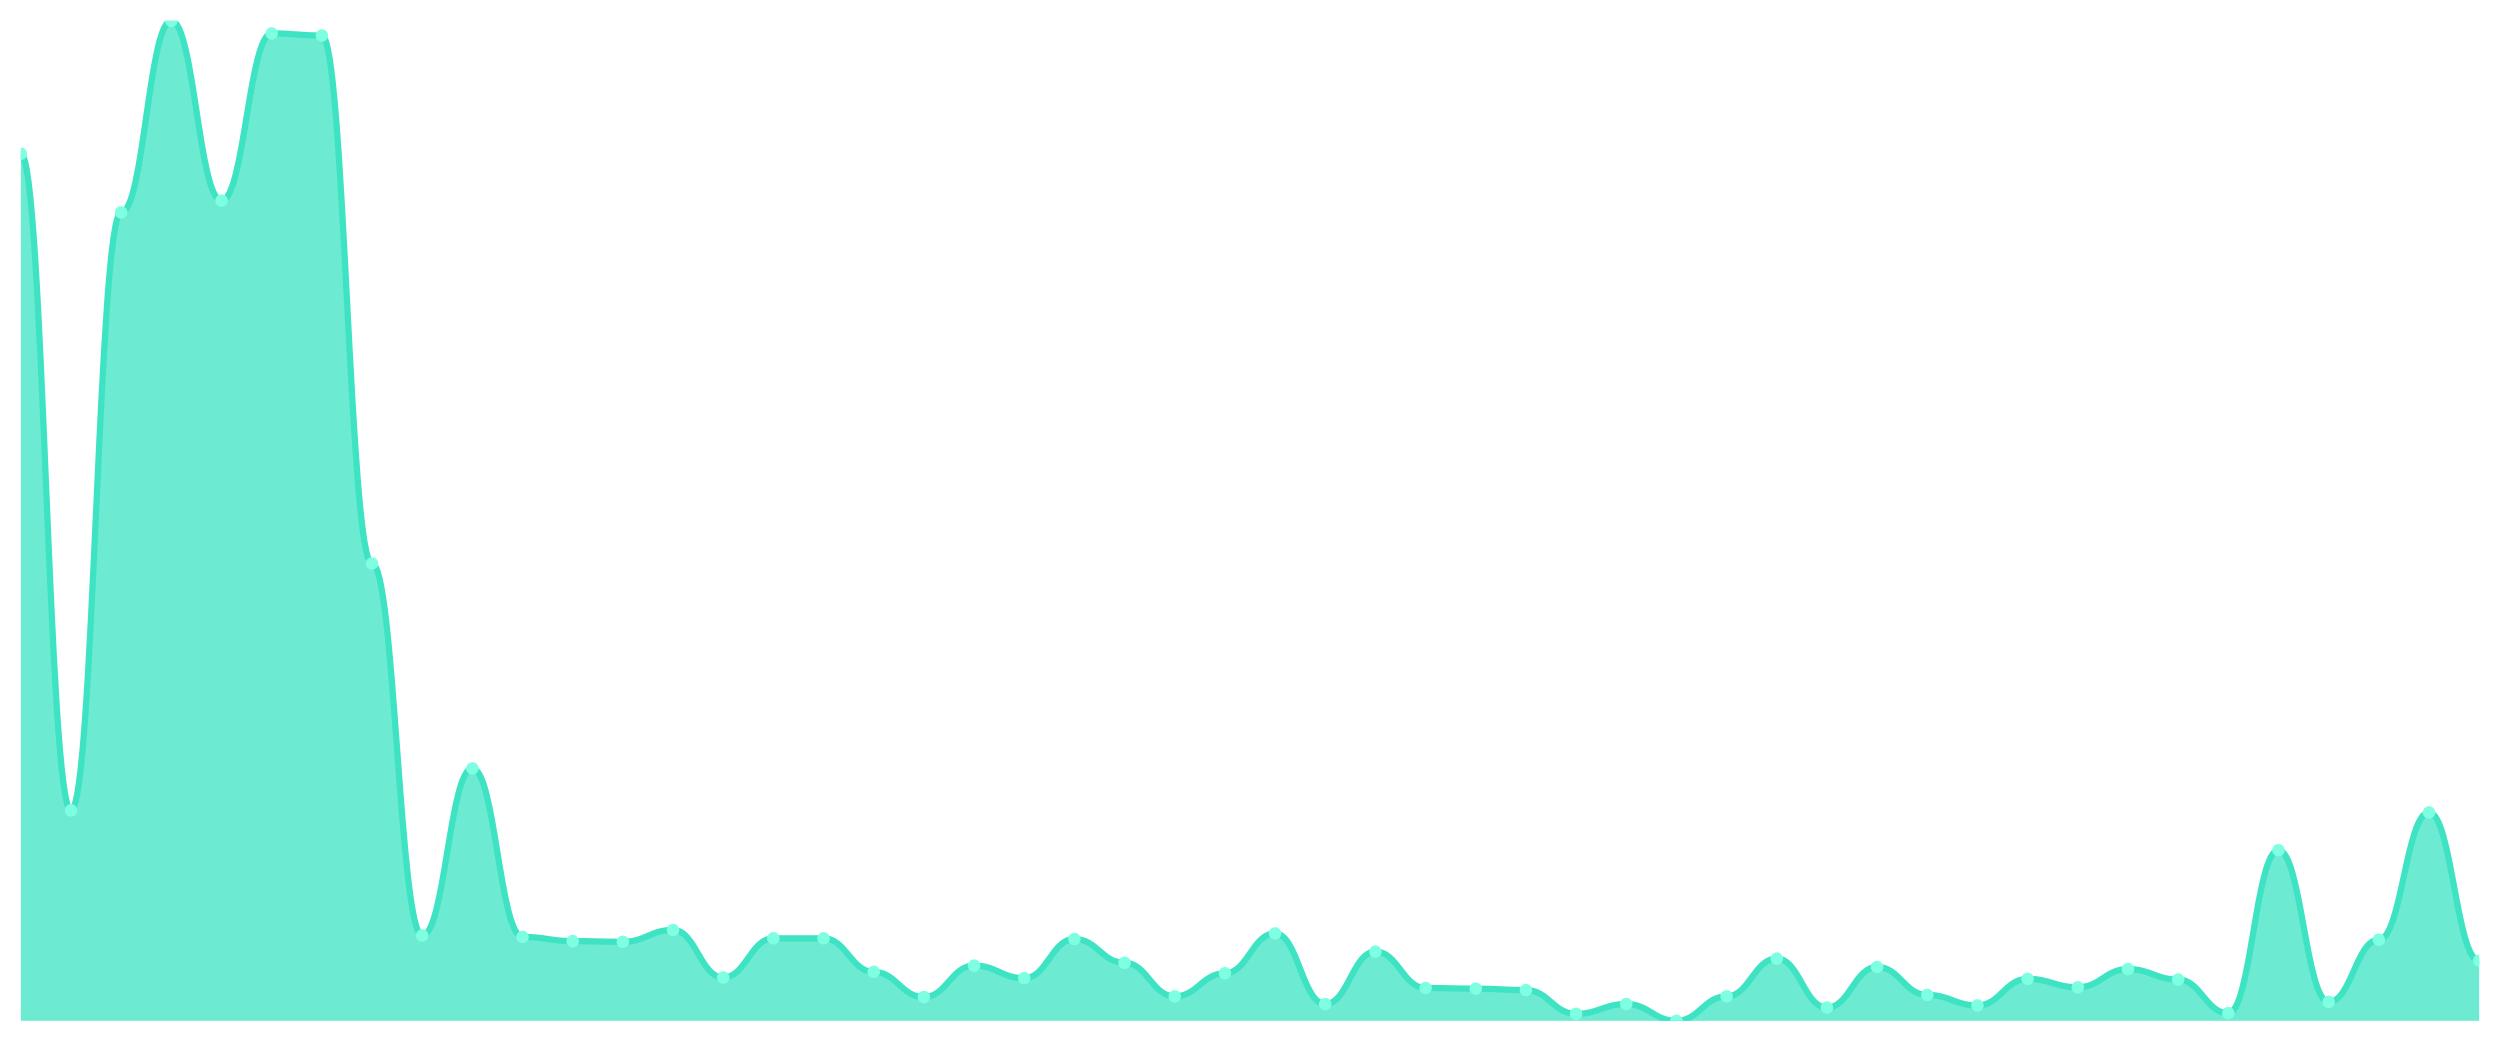
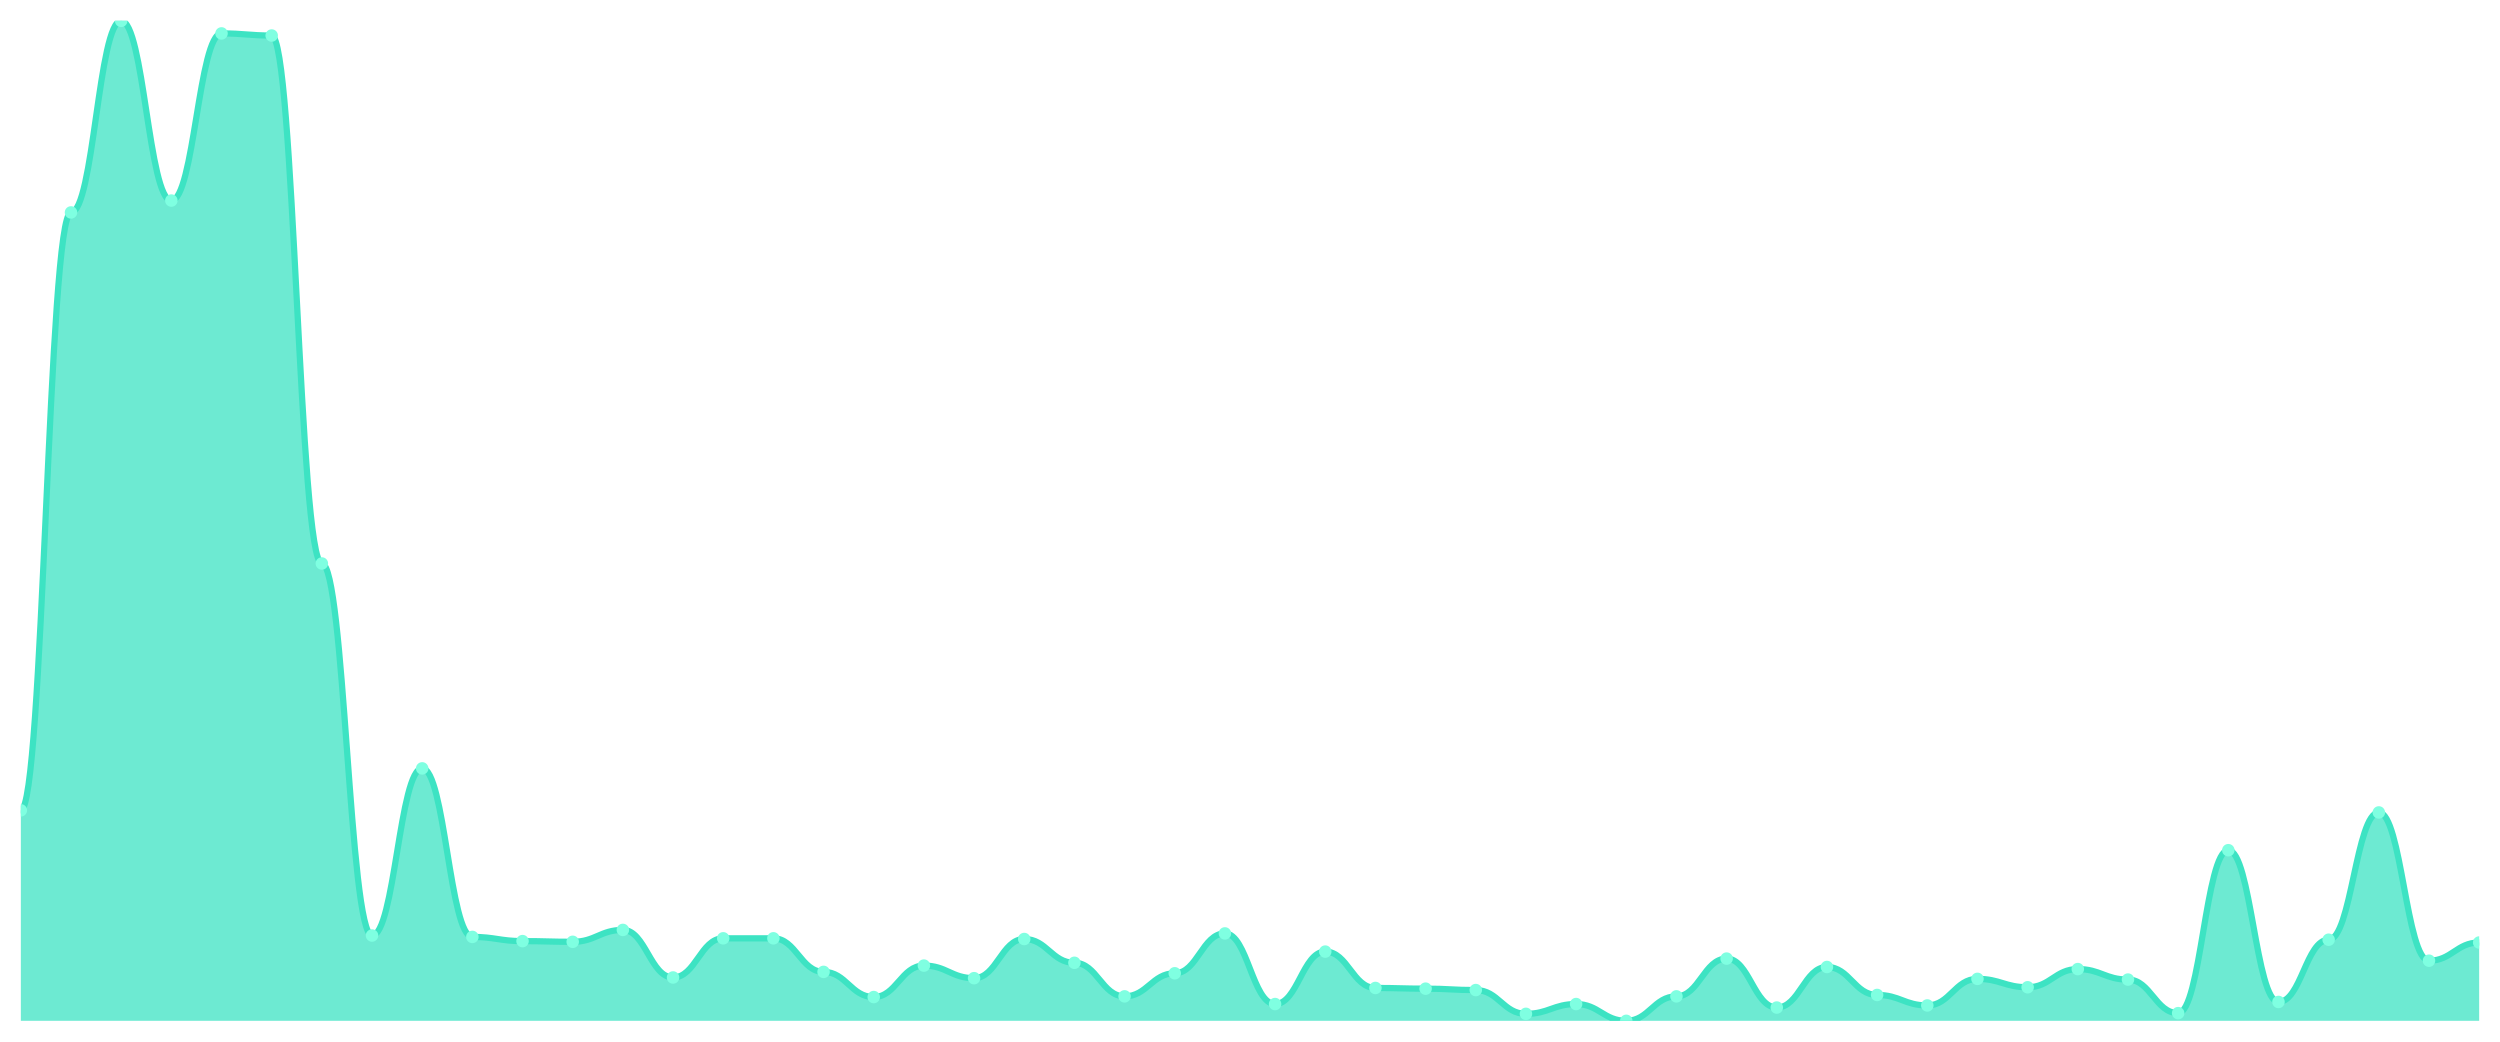
<svg xmlns="http://www.w3.org/2000/svg" viewBox="0 0 1200 500" width="1200" height="500">
  <defs>
    <clipPath id="c">
      <rect x="10" y="10" width="1180" height="480" />
    </clipPath>
  </defs>
  <rect width="1200" height="500" fill="none" />
  <g clip-path="url(#c)">
-     <path d="M 10,490 L 10,73.776 C 20.837,73.776 23.245,388.965 34.082,388.965 C 44.918,388.965 47.327,101.972 58.163,101.972 C 69,101.972 71.408,10 82.245,10 C 93.082,10 95.49,96.266 106.327,96.266 C 117.163,96.266 119.571,16.042 130.408,16.042 C 141.245,16.042 143.653,17.049 154.49,17.049 C 165.327,17.049 167.735,270.476 178.571,270.476 C 189.408,270.476 191.816,449.049 202.653,449.049 C 213.49,449.049 215.898,368.825 226.735,368.825 C 237.571,368.825 239.98,449.72 250.816,449.72 C 261.653,449.72 264.061,451.734 274.898,451.734 C 285.735,451.734 288.143,452.07 298.98,452.07 C 309.816,452.07 312.224,446.364 323.061,446.364 C 333.898,446.364 336.306,469.189 347.143,469.189 C 357.98,469.189 360.388,450.392 371.224,450.392 C 382.061,450.392 384.469,450.392 395.306,450.392 C 406.143,450.392 408.551,466.503 419.388,466.503 C 430.224,466.503 432.633,478.587 443.469,478.587 C 454.306,478.587 456.714,463.483 467.551,463.483 C 478.388,463.483 480.796,469.524 491.633,469.524 C 502.469,469.524 504.878,450.727 515.714,450.727 C 526.551,450.727 528.959,462.14 539.796,462.14 C 550.633,462.14 553.041,478.252 563.878,478.252 C 574.714,478.252 577.122,467.175 587.959,467.175 C 598.796,467.175 601.204,448.042 612.041,448.042 C 622.878,448.042 625.286,481.944 636.122,481.944 C 646.959,481.944 649.367,456.769 660.204,456.769 C 671.041,456.769 673.449,474.224 684.286,474.224 C 695.122,474.224 697.531,474.559 708.367,474.559 C 719.204,474.559 721.612,475.231 732.449,475.231 C 743.286,475.231 745.694,486.643 756.531,486.643 C 767.367,486.643 769.776,481.944 780.612,481.944 C 791.449,481.944 793.857,490 804.694,490 C 815.531,490 817.939,478.252 828.776,478.252 C 839.612,478.252 842.02,460.126 852.857,460.126 C 863.694,460.126 866.102,483.622 876.939,483.622 C 887.776,483.622 890.184,464.154 901.02,464.154 C 911.857,464.154 914.265,477.58 925.102,477.58 C 935.939,477.58 938.347,482.615 949.184,482.615 C 960.02,482.615 962.429,469.86 973.265,469.86 C 984.102,469.86 986.51,473.888 997.347,473.888 C 1008.184,473.888 1010.592,465.161 1021.429,465.161 C 1032.265,465.161 1034.673,470.196 1045.51,470.196 C 1056.347,470.196 1058.755,486.308 1069.592,486.308 C 1080.429,486.308 1082.837,408.098 1093.673,408.098 C 1104.51,408.098 1106.918,480.937 1117.755,480.937 C 1128.592,480.937 1131,451.063 1141.837,451.063 C 1152.673,451.063 1155.082,389.972 1165.918,389.972 C 1176.755,389.972 1179.163,461.133 1190,461.133 L 1190,490 Z" fill="rgba(61,227,195,0.75)" />
-     <path d="M 10,73.776 C 20.837,73.776 23.245,388.965 34.082,388.965 C 44.918,388.965 47.327,101.972 58.163,101.972 C 69,101.972 71.408,10 82.245,10 C 93.082,10 95.49,96.266 106.327,96.266 C 117.163,96.266 119.571,16.042 130.408,16.042 C 141.245,16.042 143.653,17.049 154.49,17.049 C 165.327,17.049 167.735,270.476 178.571,270.476 C 189.408,270.476 191.816,449.049 202.653,449.049 C 213.49,449.049 215.898,368.825 226.735,368.825 C 237.571,368.825 239.98,449.72 250.816,449.72 C 261.653,449.72 264.061,451.734 274.898,451.734 C 285.735,451.734 288.143,452.07 298.98,452.07 C 309.816,452.07 312.224,446.364 323.061,446.364 C 333.898,446.364 336.306,469.189 347.143,469.189 C 357.98,469.189 360.388,450.392 371.224,450.392 C 382.061,450.392 384.469,450.392 395.306,450.392 C 406.143,450.392 408.551,466.503 419.388,466.503 C 430.224,466.503 432.633,478.587 443.469,478.587 C 454.306,478.587 456.714,463.483 467.551,463.483 C 478.388,463.483 480.796,469.524 491.633,469.524 C 502.469,469.524 504.878,450.727 515.714,450.727 C 526.551,450.727 528.959,462.14 539.796,462.14 C 550.633,462.14 553.041,478.252 563.878,478.252 C 574.714,478.252 577.122,467.175 587.959,467.175 C 598.796,467.175 601.204,448.042 612.041,448.042 C 622.878,448.042 625.286,481.944 636.122,481.944 C 646.959,481.944 649.367,456.769 660.204,456.769 C 671.041,456.769 673.449,474.224 684.286,474.224 C 695.122,474.224 697.531,474.559 708.367,474.559 C 719.204,474.559 721.612,475.231 732.449,475.231 C 743.286,475.231 745.694,486.643 756.531,486.643 C 767.367,486.643 769.776,481.944 780.612,481.944 C 791.449,481.944 793.857,490 804.694,490 C 815.531,490 817.939,478.252 828.776,478.252 C 839.612,478.252 842.02,460.126 852.857,460.126 C 863.694,460.126 866.102,483.622 876.939,483.622 C 887.776,483.622 890.184,464.154 901.02,464.154 C 911.857,464.154 914.265,477.58 925.102,477.58 C 935.939,477.58 938.347,482.615 949.184,482.615 C 960.02,482.615 962.429,469.86 973.265,469.86 C 984.102,469.86 986.51,473.888 997.347,473.888 C 1008.184,473.888 1010.592,465.161 1021.429,465.161 C 1032.265,465.161 1034.673,470.196 1045.51,470.196 C 1056.347,470.196 1058.755,486.308 1069.592,486.308 C 1080.429,486.308 1082.837,408.098 1093.673,408.098 C 1104.51,408.098 1106.918,480.937 1117.755,480.937 C 1128.592,480.937 1131,451.063 1141.837,451.063 C 1152.673,451.063 1155.082,389.972 1165.918,389.972 C 1176.755,389.972 1179.163,461.133 1190,461.133" fill="none" stroke="#3de3c3" stroke-width="3" stroke-linecap="round" stroke-linejoin="round" />
-     <circle cx="10" cy="73.776" r="3" fill="#7fffe1" />
-     <circle cx="34.082" cy="388.965" r="3" fill="#7fffe1" />
-     <circle cx="58.163" cy="101.972" r="3" fill="#7fffe1" />
-     <circle cx="82.245" cy="10" r="3" fill="#7fffe1" />
-     <circle cx="106.327" cy="96.266" r="3" fill="#7fffe1" />
-     <circle cx="130.408" cy="16.042" r="3" fill="#7fffe1" />
-     <circle cx="154.49" cy="17.049" r="3" fill="#7fffe1" />
-     <circle cx="178.571" cy="270.476" r="3" fill="#7fffe1" />
-     <circle cx="202.653" cy="449.049" r="3" fill="#7fffe1" />
-     <circle cx="226.735" cy="368.825" r="3" fill="#7fffe1" />
-     <circle cx="250.816" cy="449.72" r="3" fill="#7fffe1" />
-     <circle cx="274.898" cy="451.734" r="3" fill="#7fffe1" />
-     <circle cx="298.98" cy="452.07" r="3" fill="#7fffe1" />
-     <circle cx="323.061" cy="446.364" r="3" fill="#7fffe1" />
-     <circle cx="347.143" cy="469.189" r="3" fill="#7fffe1" />
+     <path d="M 10,490 L 10,388.965 C 20.837,388.965 23.245,101.972 34.082,101.972 C 44.918,101.972 47.327,10 58.163,10 C 69,10 71.408,96.266 82.245,96.266 C 93.082,96.266 95.49,16.042 106.327,16.042 C 117.163,16.042 119.571,17.049 130.408,17.049 C 141.245,17.049 143.653,270.476 154.49,270.476 C 165.327,270.476 167.735,449.049 178.571,449.049 C 189.408,449.049 191.816,368.825 202.653,368.825 C 213.49,368.825 215.898,449.72 226.735,449.72 C 237.571,449.72 239.98,451.734 250.816,451.734 C 261.653,451.734 264.061,452.07 274.898,452.07 C 285.735,452.07 288.143,446.364 298.98,446.364 C 309.816,446.364 312.224,469.189 323.061,469.189 C 333.898,469.189 336.306,450.392 347.143,450.392 C 357.98,450.392 360.388,450.392 371.224,450.392 C 382.061,450.392 384.469,466.503 395.306,466.503 C 406.143,466.503 408.551,478.587 419.388,478.587 C 430.224,478.587 432.633,463.483 443.469,463.483 C 454.306,463.483 456.714,469.524 467.551,469.524 C 478.388,469.524 480.796,450.727 491.633,450.727 C 502.469,450.727 504.878,462.14 515.714,462.14 C 526.551,462.14 528.959,478.252 539.796,478.252 C 550.633,478.252 553.041,467.175 563.878,467.175 C 574.714,467.175 577.122,448.042 587.959,448.042 C 598.796,448.042 601.204,481.944 612.041,481.944 C 622.878,481.944 625.286,456.769 636.122,456.769 C 646.959,456.769 649.367,474.224 660.204,474.224 C 671.041,474.224 673.449,474.559 684.286,474.559 C 695.122,474.559 697.531,475.231 708.367,475.231 C 719.204,475.231 721.612,486.643 732.449,486.643 C 743.286,486.643 745.694,481.944 756.531,481.944 C 767.367,481.944 769.776,490 780.612,490 C 791.449,490 793.857,478.252 804.694,478.252 C 815.531,478.252 817.939,460.126 828.776,460.126 C 839.612,460.126 842.02,483.622 852.857,483.622 C 863.694,483.622 866.102,464.154 876.939,464.154 C 887.776,464.154 890.184,477.58 901.02,477.58 C 911.857,477.58 914.265,482.615 925.102,482.615 C 935.939,482.615 938.347,469.86 949.184,469.86 C 960.02,469.86 962.429,473.888 973.265,473.888 C 984.102,473.888 986.51,465.161 997.347,465.161 C 1008.184,465.161 1010.592,470.196 1021.429,470.196 C 1032.265,470.196 1034.673,486.308 1045.51,486.308 C 1056.347,486.308 1058.755,408.098 1069.592,408.098 C 1080.429,408.098 1082.837,480.937 1093.673,480.937 C 1104.51,480.937 1106.918,451.063 1117.755,451.063 C 1128.592,451.063 1131,389.972 1141.837,389.972 C 1152.673,389.972 1155.082,461.133 1165.918,461.133 C 1176.755,461.133 1179.163,452.406 1190,452.406 L 1190,490 Z" fill="rgba(61,227,195,0.75)" />
+     <path d="M 10,388.965 C 20.837,388.965 23.245,101.972 34.082,101.972 C 44.918,101.972 47.327,10 58.163,10 C 69,10 71.408,96.266 82.245,96.266 C 93.082,96.266 95.49,16.042 106.327,16.042 C 117.163,16.042 119.571,17.049 130.408,17.049 C 141.245,17.049 143.653,270.476 154.49,270.476 C 165.327,270.476 167.735,449.049 178.571,449.049 C 189.408,449.049 191.816,368.825 202.653,368.825 C 213.49,368.825 215.898,449.72 226.735,449.72 C 237.571,449.72 239.98,451.734 250.816,451.734 C 261.653,451.734 264.061,452.07 274.898,452.07 C 285.735,452.07 288.143,446.364 298.98,446.364 C 309.816,446.364 312.224,469.189 323.061,469.189 C 333.898,469.189 336.306,450.392 347.143,450.392 C 357.98,450.392 360.388,450.392 371.224,450.392 C 382.061,450.392 384.469,466.503 395.306,466.503 C 406.143,466.503 408.551,478.587 419.388,478.587 C 430.224,478.587 432.633,463.483 443.469,463.483 C 454.306,463.483 456.714,469.524 467.551,469.524 C 478.388,469.524 480.796,450.727 491.633,450.727 C 502.469,450.727 504.878,462.14 515.714,462.14 C 526.551,462.14 528.959,478.252 539.796,478.252 C 550.633,478.252 553.041,467.175 563.878,467.175 C 574.714,467.175 577.122,448.042 587.959,448.042 C 598.796,448.042 601.204,481.944 612.041,481.944 C 622.878,481.944 625.286,456.769 636.122,456.769 C 646.959,456.769 649.367,474.224 660.204,474.224 C 671.041,474.224 673.449,474.559 684.286,474.559 C 695.122,474.559 697.531,475.231 708.367,475.231 C 719.204,475.231 721.612,486.643 732.449,486.643 C 743.286,486.643 745.694,481.944 756.531,481.944 C 767.367,481.944 769.776,490 780.612,490 C 791.449,490 793.857,478.252 804.694,478.252 C 815.531,478.252 817.939,460.126 828.776,460.126 C 839.612,460.126 842.02,483.622 852.857,483.622 C 863.694,483.622 866.102,464.154 876.939,464.154 C 887.776,464.154 890.184,477.58 901.02,477.58 C 911.857,477.58 914.265,482.615 925.102,482.615 C 935.939,482.615 938.347,469.86 949.184,469.86 C 960.02,469.86 962.429,473.888 973.265,473.888 C 984.102,473.888 986.51,465.161 997.347,465.161 C 1008.184,465.161 1010.592,470.196 1021.429,470.196 C 1032.265,470.196 1034.673,486.308 1045.51,486.308 C 1056.347,486.308 1058.755,408.098 1069.592,408.098 C 1080.429,408.098 1082.837,480.937 1093.673,480.937 C 1104.51,480.937 1106.918,451.063 1117.755,451.063 C 1128.592,451.063 1131,389.972 1141.837,389.972 C 1152.673,389.972 1155.082,461.133 1165.918,461.133 C 1176.755,461.133 1179.163,452.406 1190,452.406" fill="none" stroke="#3de3c3" stroke-width="3" stroke-linecap="round" stroke-linejoin="round" />
+     <circle cx="10" cy="388.965" r="3" fill="#7fffe1" />
+     <circle cx="34.082" cy="101.972" r="3" fill="#7fffe1" />
+     <circle cx="58.163" cy="10" r="3" fill="#7fffe1" />
+     <circle cx="82.245" cy="96.266" r="3" fill="#7fffe1" />
+     <circle cx="106.327" cy="16.042" r="3" fill="#7fffe1" />
+     <circle cx="130.408" cy="17.049" r="3" fill="#7fffe1" />
+     <circle cx="154.49" cy="270.476" r="3" fill="#7fffe1" />
+     <circle cx="178.571" cy="449.049" r="3" fill="#7fffe1" />
+     <circle cx="202.653" cy="368.825" r="3" fill="#7fffe1" />
+     <circle cx="226.735" cy="449.72" r="3" fill="#7fffe1" />
+     <circle cx="250.816" cy="451.734" r="3" fill="#7fffe1" />
+     <circle cx="274.898" cy="452.07" r="3" fill="#7fffe1" />
+     <circle cx="298.98" cy="446.364" r="3" fill="#7fffe1" />
+     <circle cx="323.061" cy="469.189" r="3" fill="#7fffe1" />
+     <circle cx="347.143" cy="450.392" r="3" fill="#7fffe1" />
    <circle cx="371.224" cy="450.392" r="3" fill="#7fffe1" />
-     <circle cx="395.306" cy="450.392" r="3" fill="#7fffe1" />
-     <circle cx="419.388" cy="466.503" r="3" fill="#7fffe1" />
-     <circle cx="443.469" cy="478.587" r="3" fill="#7fffe1" />
-     <circle cx="467.551" cy="463.483" r="3" fill="#7fffe1" />
-     <circle cx="491.633" cy="469.524" r="3" fill="#7fffe1" />
-     <circle cx="515.714" cy="450.727" r="3" fill="#7fffe1" />
-     <circle cx="539.796" cy="462.14" r="3" fill="#7fffe1" />
-     <circle cx="563.878" cy="478.252" r="3" fill="#7fffe1" />
-     <circle cx="587.959" cy="467.175" r="3" fill="#7fffe1" />
-     <circle cx="612.041" cy="448.042" r="3" fill="#7fffe1" />
-     <circle cx="636.122" cy="481.944" r="3" fill="#7fffe1" />
-     <circle cx="660.204" cy="456.769" r="3" fill="#7fffe1" />
-     <circle cx="684.286" cy="474.224" r="3" fill="#7fffe1" />
-     <circle cx="708.367" cy="474.559" r="3" fill="#7fffe1" />
-     <circle cx="732.449" cy="475.231" r="3" fill="#7fffe1" />
-     <circle cx="756.531" cy="486.643" r="3" fill="#7fffe1" />
-     <circle cx="780.612" cy="481.944" r="3" fill="#7fffe1" />
-     <circle cx="804.694" cy="490" r="3" fill="#7fffe1" />
-     <circle cx="828.776" cy="478.252" r="3" fill="#7fffe1" />
-     <circle cx="852.857" cy="460.126" r="3" fill="#7fffe1" />
-     <circle cx="876.939" cy="483.622" r="3" fill="#7fffe1" />
-     <circle cx="901.02" cy="464.154" r="3" fill="#7fffe1" />
-     <circle cx="925.102" cy="477.58" r="3" fill="#7fffe1" />
-     <circle cx="949.184" cy="482.615" r="3" fill="#7fffe1" />
-     <circle cx="973.265" cy="469.86" r="3" fill="#7fffe1" />
-     <circle cx="997.347" cy="473.888" r="3" fill="#7fffe1" />
-     <circle cx="1021.429" cy="465.161" r="3" fill="#7fffe1" />
-     <circle cx="1045.51" cy="470.196" r="3" fill="#7fffe1" />
-     <circle cx="1069.592" cy="486.308" r="3" fill="#7fffe1" />
-     <circle cx="1093.673" cy="408.098" r="3" fill="#7fffe1" />
-     <circle cx="1117.755" cy="480.937" r="3" fill="#7fffe1" />
-     <circle cx="1141.837" cy="451.063" r="3" fill="#7fffe1" />
-     <circle cx="1165.918" cy="389.972" r="3" fill="#7fffe1" />
-     <circle cx="1190" cy="461.133" r="3" fill="#7fffe1" />
+     <circle cx="395.306" cy="466.503" r="3" fill="#7fffe1" />
+     <circle cx="419.388" cy="478.587" r="3" fill="#7fffe1" />
+     <circle cx="443.469" cy="463.483" r="3" fill="#7fffe1" />
+     <circle cx="467.551" cy="469.524" r="3" fill="#7fffe1" />
+     <circle cx="491.633" cy="450.727" r="3" fill="#7fffe1" />
+     <circle cx="515.714" cy="462.14" r="3" fill="#7fffe1" />
+     <circle cx="539.796" cy="478.252" r="3" fill="#7fffe1" />
+     <circle cx="563.878" cy="467.175" r="3" fill="#7fffe1" />
+     <circle cx="587.959" cy="448.042" r="3" fill="#7fffe1" />
+     <circle cx="612.041" cy="481.944" r="3" fill="#7fffe1" />
+     <circle cx="636.122" cy="456.769" r="3" fill="#7fffe1" />
+     <circle cx="660.204" cy="474.224" r="3" fill="#7fffe1" />
+     <circle cx="684.286" cy="474.559" r="3" fill="#7fffe1" />
+     <circle cx="708.367" cy="475.231" r="3" fill="#7fffe1" />
+     <circle cx="732.449" cy="486.643" r="3" fill="#7fffe1" />
+     <circle cx="756.531" cy="481.944" r="3" fill="#7fffe1" />
+     <circle cx="780.612" cy="490" r="3" fill="#7fffe1" />
+     <circle cx="804.694" cy="478.252" r="3" fill="#7fffe1" />
+     <circle cx="828.776" cy="460.126" r="3" fill="#7fffe1" />
+     <circle cx="852.857" cy="483.622" r="3" fill="#7fffe1" />
+     <circle cx="876.939" cy="464.154" r="3" fill="#7fffe1" />
+     <circle cx="901.02" cy="477.58" r="3" fill="#7fffe1" />
+     <circle cx="925.102" cy="482.615" r="3" fill="#7fffe1" />
+     <circle cx="949.184" cy="469.86" r="3" fill="#7fffe1" />
+     <circle cx="973.265" cy="473.888" r="3" fill="#7fffe1" />
+     <circle cx="997.347" cy="465.161" r="3" fill="#7fffe1" />
+     <circle cx="1021.429" cy="470.196" r="3" fill="#7fffe1" />
+     <circle cx="1045.51" cy="486.308" r="3" fill="#7fffe1" />
+     <circle cx="1069.592" cy="408.098" r="3" fill="#7fffe1" />
+     <circle cx="1093.673" cy="480.937" r="3" fill="#7fffe1" />
+     <circle cx="1117.755" cy="451.063" r="3" fill="#7fffe1" />
+     <circle cx="1141.837" cy="389.972" r="3" fill="#7fffe1" />
+     <circle cx="1165.918" cy="461.133" r="3" fill="#7fffe1" />
+     <circle cx="1190" cy="452.406" r="3" fill="#7fffe1" />
  </g>
</svg>
